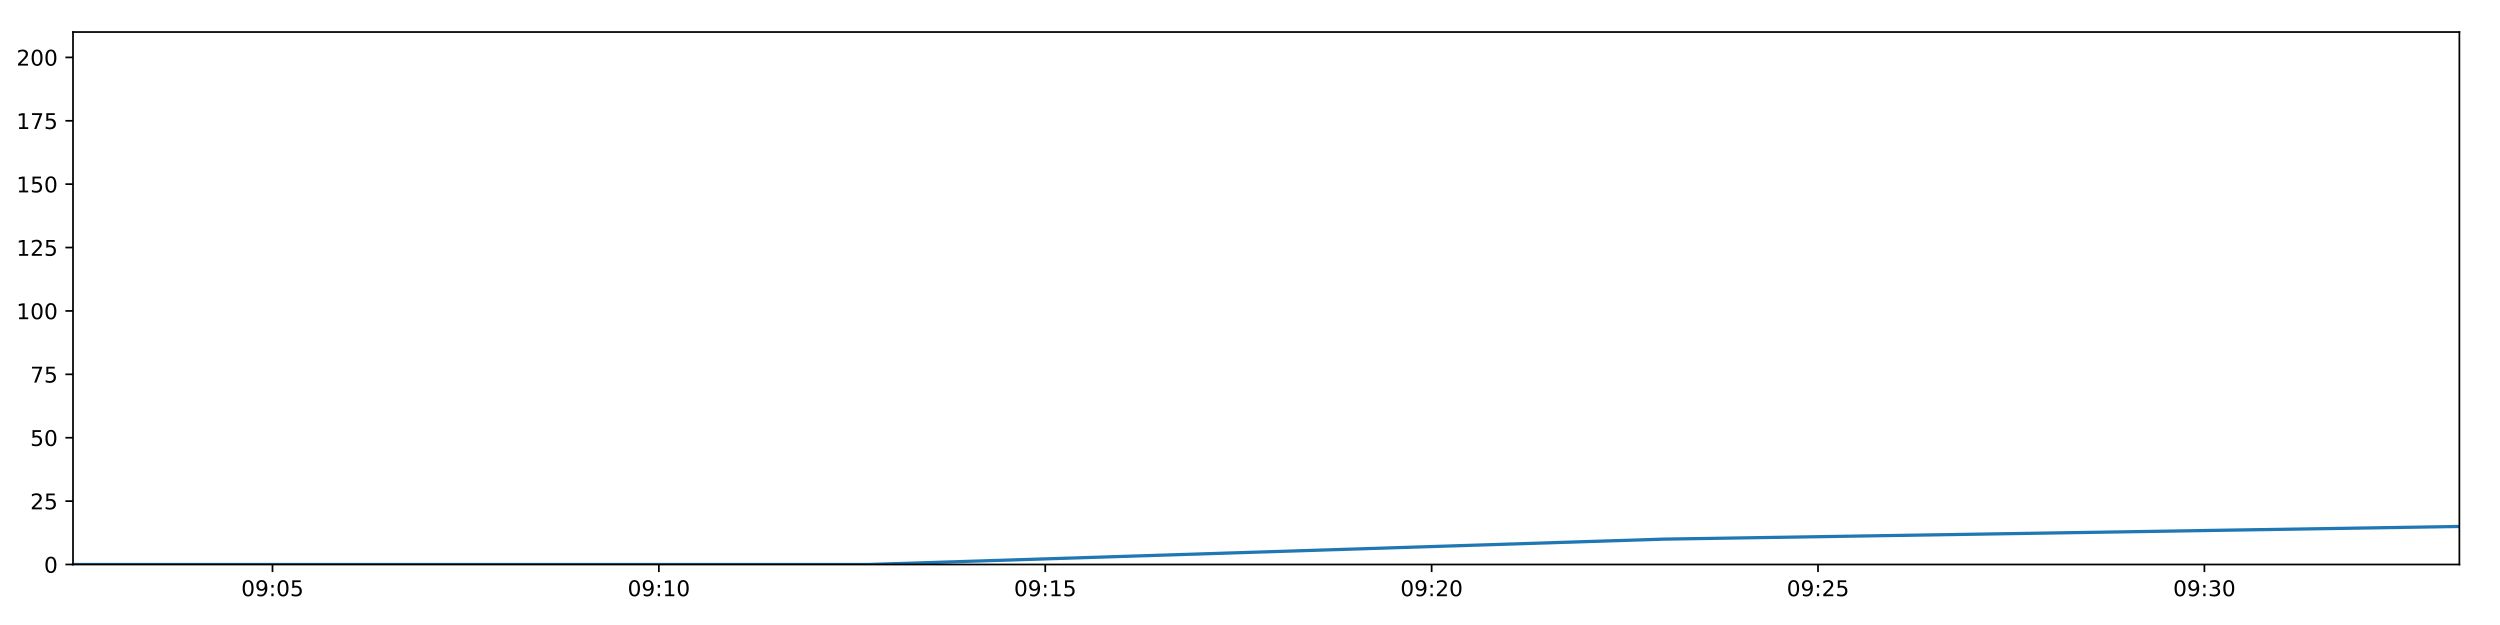
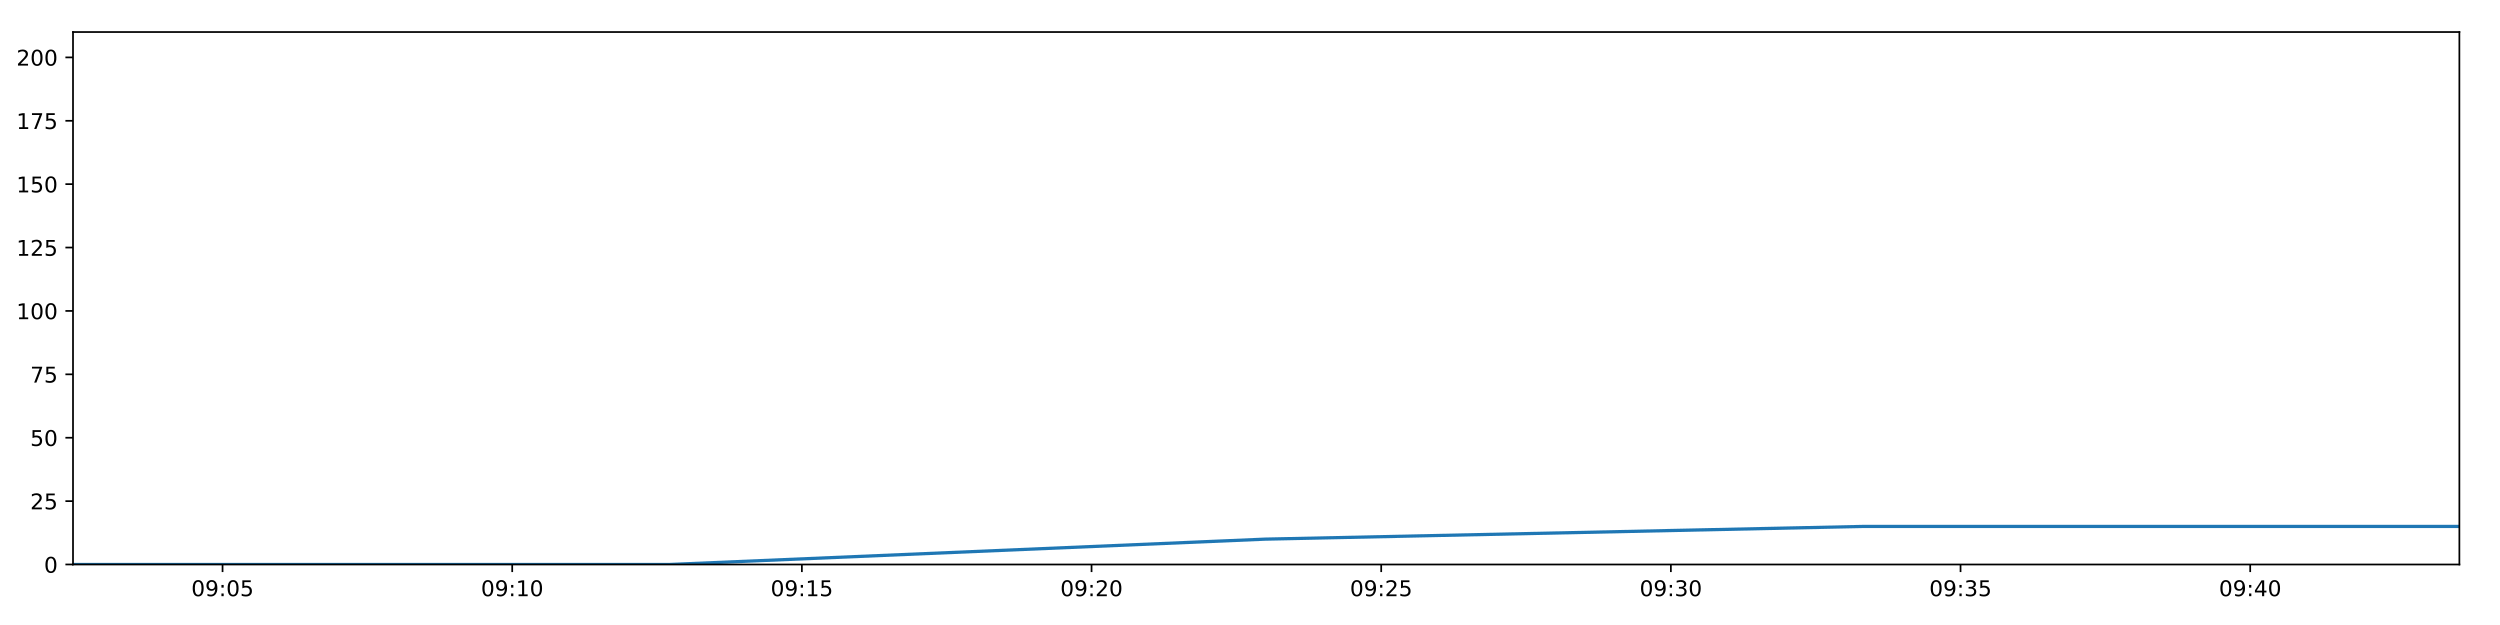
<svg xmlns="http://www.w3.org/2000/svg" xmlns:xlink="http://www.w3.org/1999/xlink" height="288pt" version="1.1" viewBox="0 0 1152 288" width="1152pt">
  <defs>
    <style type="text/css">
*{stroke-linecap:butt;stroke-linejoin:round;}
  </style>
  </defs>
  <g id="figure_1">
    <g id="patch_1">
      <path d="M 0 288  L 1152 288  L 1152 0  L 0 0  z " style="fill:#ffffff;" />
    </g>
    <g id="axes_1">
      <g id="patch_2">
        <path d="M 33.64 260.12  L 1133.28 260.12  L 1133.28 14.76  L 33.64 14.76  z " style="fill:#ffffff;" />
      </g>
      <g id="matplotlib.axis_1">
        <g id="xtick_1">
          <g id="line2d_1">
            <defs>
-               <path d="M 0 0  L 0 3.5  " id="m66d567d815" style="stroke:#000000;stroke-width:0.8;" />
-             </defs>
-             <g>
-               <use style="stroke:#000000;stroke-width:0.8;" x="125.56" xlink:href="#m66d567d815" y="260.12" />
+               <path d="M 0 0  L 0 3.5  " id="m2f3d15606d" style="stroke:#000000;stroke-width:0.8;" />
+             </defs>
+             <g>
+               <use style="stroke:#000000;stroke-width:0.8;" x="102.551" xlink:href="#m2f3d15606d" y="260.12" />
            </g>
          </g>
          <g id="text_1">
            <defs>
              <path d="M 31.781 66.406  Q 24.172 66.406 20.328 58.906  Q 16.5 51.422 16.5 36.375  Q 16.5 21.391 20.328 13.891  Q 24.172 6.391 31.781 6.391  Q 39.453 6.391 43.281 13.891  Q 47.125 21.391 47.125 36.375  Q 47.125 51.422 43.281 58.906  Q 39.453 66.406 31.781 66.406  z M 31.781 74.219  Q 44.047 74.219 50.516 64.516  Q 56.984 54.828 56.984 36.375  Q 56.984 17.969 50.516 8.266  Q 44.047 -1.422 31.781 -1.422  Q 19.531 -1.422 13.062 8.266  Q 6.594 17.969 6.594 36.375  Q 6.594 54.828 13.062 64.516  Q 19.531 74.219 31.781 74.219  z " id="DejaVuSans-48" />
              <path d="M 10.984 1.516  L 10.984 10.5  Q 14.703 8.734 18.5 7.812  Q 22.312 6.891 25.984 6.891  Q 35.75 6.891 40.891 13.453  Q 46.047 20.016 46.781 33.406  Q 43.953 29.203 39.594 26.953  Q 35.25 24.703 29.984 24.703  Q 19.047 24.703 12.672 31.312  Q 6.297 37.938 6.297 49.422  Q 6.297 60.641 12.938 67.422  Q 19.578 74.219 30.609 74.219  Q 43.266 74.219 49.922 64.516  Q 56.594 54.828 56.594 36.375  Q 56.594 19.141 48.406 8.859  Q 40.234 -1.422 26.422 -1.422  Q 22.703 -1.422 18.891 -0.688  Q 15.094 0.047 10.984 1.516  z M 30.609 32.422  Q 37.25 32.422 41.125 36.953  Q 45.016 41.5 45.016 49.422  Q 45.016 57.281 41.125 61.844  Q 37.25 66.406 30.609 66.406  Q 23.969 66.406 20.094 61.844  Q 16.219 57.281 16.219 49.422  Q 16.219 41.5 20.094 36.953  Q 23.969 32.422 30.609 32.422  z " id="DejaVuSans-57" />
              <path d="M 11.719 12.406  L 22.016 12.406  L 22.016 0  L 11.719 0  z M 11.719 51.703  L 22.016 51.703  L 22.016 39.312  L 11.719 39.312  z " id="DejaVuSans-58" />
              <path d="M 10.797 72.906  L 49.516 72.906  L 49.516 64.594  L 19.828 64.594  L 19.828 46.734  Q 21.969 47.469 24.109 47.828  Q 26.266 48.188 28.422 48.188  Q 40.625 48.188 47.75 41.5  Q 54.891 34.812 54.891 23.391  Q 54.891 11.625 47.562 5.094  Q 40.234 -1.422 26.906 -1.422  Q 22.312 -1.422 17.547 -0.641  Q 12.797 0.141 7.719 1.703  L 7.719 11.625  Q 12.109 9.234 16.797 8.062  Q 21.484 6.891 26.703 6.891  Q 35.156 6.891 40.078 11.328  Q 45.016 15.766 45.016 23.391  Q 45.016 31 40.078 35.438  Q 35.156 39.891 26.703 39.891  Q 22.75 39.891 18.812 39.016  Q 14.891 38.141 10.797 36.281  z " id="DejaVuSans-53" />
            </defs>
-             <g transform="translate(111.1504 274.7184)scale(0.1 -0.1)">
+             <g transform="translate(88.14124 274.7184)scale(0.1 -0.1)">
              <use xlink:href="#DejaVuSans-48" />
              <use x="63.623" xlink:href="#DejaVuSans-57" />
              <use x="127.246" xlink:href="#DejaVuSans-58" />
              <use x="160.938" xlink:href="#DejaVuSans-48" />
              <use x="224.561" xlink:href="#DejaVuSans-53" />
            </g>
          </g>
        </g>
        <g id="xtick_2">
          <g id="line2d_2">
            <g>
-               <use style="stroke:#000000;stroke-width:0.8;" x="303.605" xlink:href="#m66d567d815" y="260.12" />
+               <use style="stroke:#000000;stroke-width:0.8;" x="236.028" xlink:href="#m2f3d15606d" y="260.12" />
            </g>
          </g>
          <g id="text_2">
            <defs>
              <path d="M 12.406 8.297  L 28.516 8.297  L 28.516 63.922  L 10.984 60.406  L 10.984 69.391  L 28.422 72.906  L 38.281 72.906  L 38.281 8.297  L 54.391 8.297  L 54.391 0  L 12.406 0  z " id="DejaVuSans-49" />
            </defs>
-             <g transform="translate(289.196 274.7184)scale(0.1 -0.1)">
+             <g transform="translate(221.6189 274.7184)scale(0.1 -0.1)">
              <use xlink:href="#DejaVuSans-48" />
              <use x="63.623" xlink:href="#DejaVuSans-57" />
              <use x="127.246" xlink:href="#DejaVuSans-58" />
              <use x="160.938" xlink:href="#DejaVuSans-49" />
              <use x="224.561" xlink:href="#DejaVuSans-48" />
            </g>
          </g>
        </g>
        <g id="xtick_3">
          <g id="line2d_3">
            <g>
-               <use style="stroke:#000000;stroke-width:0.8;" x="481.651" xlink:href="#m66d567d815" y="260.12" />
+               <use style="stroke:#000000;stroke-width:0.8;" x="369.506" xlink:href="#m2f3d15606d" y="260.12" />
            </g>
          </g>
          <g id="text_3">
-             <g transform="translate(467.2416 274.7184)scale(0.1 -0.1)">
+             <g transform="translate(355.0966 274.7184)scale(0.1 -0.1)">
              <use xlink:href="#DejaVuSans-48" />
              <use x="63.623" xlink:href="#DejaVuSans-57" />
              <use x="127.246" xlink:href="#DejaVuSans-58" />
              <use x="160.938" xlink:href="#DejaVuSans-49" />
              <use x="224.561" xlink:href="#DejaVuSans-53" />
            </g>
          </g>
        </g>
        <g id="xtick_4">
          <g id="line2d_4">
            <g>
-               <use style="stroke:#000000;stroke-width:0.8;" x="659.697" xlink:href="#m66d567d815" y="260.12" />
+               <use style="stroke:#000000;stroke-width:0.8;" x="502.984" xlink:href="#m2f3d15606d" y="260.12" />
            </g>
          </g>
          <g id="text_4">
            <defs>
              <path d="M 19.188 8.297  L 53.609 8.297  L 53.609 0  L 7.328 0  L 7.328 8.297  Q 12.938 14.109 22.625 23.891  Q 32.328 33.688 34.812 36.531  Q 39.547 41.844 41.422 45.531  Q 43.312 49.219 43.312 52.781  Q 43.312 58.594 39.234 62.25  Q 35.156 65.922 28.609 65.922  Q 23.969 65.922 18.812 64.312  Q 13.672 62.703 7.812 59.422  L 7.812 69.391  Q 13.766 71.781 18.938 73  Q 24.125 74.219 28.422 74.219  Q 39.75 74.219 46.484 68.547  Q 53.219 62.891 53.219 53.422  Q 53.219 48.922 51.531 44.891  Q 49.859 40.875 45.406 35.406  Q 44.188 33.984 37.641 27.219  Q 31.109 20.453 19.188 8.297  z " id="DejaVuSans-50" />
            </defs>
-             <g transform="translate(645.2872 274.7184)scale(0.1 -0.1)">
+             <g transform="translate(488.5743 274.7184)scale(0.1 -0.1)">
              <use xlink:href="#DejaVuSans-48" />
              <use x="63.623" xlink:href="#DejaVuSans-57" />
              <use x="127.246" xlink:href="#DejaVuSans-58" />
              <use x="160.938" xlink:href="#DejaVuSans-50" />
              <use x="224.561" xlink:href="#DejaVuSans-48" />
            </g>
          </g>
        </g>
        <g id="xtick_5">
          <g id="line2d_5">
            <g>
-               <use style="stroke:#000000;stroke-width:0.8;" x="837.742" xlink:href="#m66d567d815" y="260.12" />
+               <use style="stroke:#000000;stroke-width:0.8;" x="636.461" xlink:href="#m2f3d15606d" y="260.12" />
            </g>
          </g>
          <g id="text_5">
-             <g transform="translate(823.3328 274.7184)scale(0.1 -0.1)">
+             <g transform="translate(622.0519 274.7184)scale(0.1 -0.1)">
              <use xlink:href="#DejaVuSans-48" />
              <use x="63.623" xlink:href="#DejaVuSans-57" />
              <use x="127.246" xlink:href="#DejaVuSans-58" />
              <use x="160.938" xlink:href="#DejaVuSans-50" />
              <use x="224.561" xlink:href="#DejaVuSans-53" />
            </g>
          </g>
        </g>
        <g id="xtick_6">
          <g id="line2d_6">
            <g>
-               <use style="stroke:#000000;stroke-width:0.8;" x="1015.788" xlink:href="#m66d567d815" y="260.12" />
+               <use style="stroke:#000000;stroke-width:0.8;" x="769.939" xlink:href="#m2f3d15606d" y="260.12" />
            </g>
          </g>
          <g id="text_6">
            <defs>
              <path d="M 40.578 39.312  Q 47.656 37.797 51.625 33  Q 55.609 28.219 55.609 21.188  Q 55.609 10.406 48.188 4.484  Q 40.766 -1.422 27.094 -1.422  Q 22.516 -1.422 17.656 -0.516  Q 12.797 0.391 7.625 2.203  L 7.625 11.719  Q 11.719 9.328 16.594 8.109  Q 21.484 6.891 26.812 6.891  Q 36.078 6.891 40.938 10.547  Q 45.797 14.203 45.797 21.188  Q 45.797 27.641 41.281 31.266  Q 36.766 34.906 28.719 34.906  L 20.219 34.906  L 20.219 43.016  L 29.109 43.016  Q 36.375 43.016 40.234 45.922  Q 44.094 48.828 44.094 54.297  Q 44.094 59.906 40.109 62.906  Q 36.141 65.922 28.719 65.922  Q 24.656 65.922 20.016 65.031  Q 15.375 64.156 9.812 62.312  L 9.812 71.094  Q 15.438 72.656 20.344 73.438  Q 25.25 74.219 29.594 74.219  Q 40.828 74.219 47.359 69.109  Q 53.906 64.016 53.906 55.328  Q 53.906 49.266 50.438 45.094  Q 46.969 40.922 40.578 39.312  z " id="DejaVuSans-51" />
            </defs>
-             <g transform="translate(1001.378 274.7184)scale(0.1 -0.1)">
+             <g transform="translate(755.5296 274.7184)scale(0.1 -0.1)">
              <use xlink:href="#DejaVuSans-48" />
              <use x="63.623" xlink:href="#DejaVuSans-57" />
              <use x="127.246" xlink:href="#DejaVuSans-58" />
              <use x="160.938" xlink:href="#DejaVuSans-51" />
              <use x="224.561" xlink:href="#DejaVuSans-48" />
            </g>
          </g>
        </g>
+         <g id="xtick_7">
+           <g id="line2d_7">
+             <g>
+               <use style="stroke:#000000;stroke-width:0.8;" x="903.417" xlink:href="#m2f3d15606d" y="260.12" />
+             </g>
+           </g>
+           <g id="text_7">
+             <g transform="translate(889.0073 274.7184)scale(0.1 -0.1)">
+               <use xlink:href="#DejaVuSans-48" />
+               <use x="63.623" xlink:href="#DejaVuSans-57" />
+               <use x="127.246" xlink:href="#DejaVuSans-58" />
+               <use x="160.938" xlink:href="#DejaVuSans-51" />
+               <use x="224.561" xlink:href="#DejaVuSans-53" />
+             </g>
+           </g>
+         </g>
+         <g id="xtick_8">
+           <g id="line2d_8">
+             <g>
+               <use style="stroke:#000000;stroke-width:0.8;" x="1036.894" xlink:href="#m2f3d15606d" y="260.12" />
+             </g>
+           </g>
+           <g id="text_8">
+             <defs>
+               <path d="M 37.797 64.312  L 12.891 25.391  L 37.797 25.391  z M 35.203 72.906  L 47.609 72.906  L 47.609 25.391  L 58.016 25.391  L 58.016 17.188  L 47.609 17.188  L 47.609 0  L 37.797 0  L 37.797 17.188  L 4.891 17.188  L 4.891 26.703  z " id="DejaVuSans-52" />
+             </defs>
+             <g transform="translate(1022.485 274.7184)scale(0.1 -0.1)">
+               <use xlink:href="#DejaVuSans-48" />
+               <use x="63.623" xlink:href="#DejaVuSans-57" />
+               <use x="127.246" xlink:href="#DejaVuSans-58" />
+               <use x="160.938" xlink:href="#DejaVuSans-52" />
+               <use x="224.561" xlink:href="#DejaVuSans-48" />
+             </g>
+           </g>
+         </g>
      </g>
      <g id="matplotlib.axis_2">
        <g id="ytick_1">
-           <g id="line2d_7">
-             <defs>
-               <path d="M 0 0  L -3.5 0  " id="ma15c5a4e43" style="stroke:#000000;stroke-width:0.8;" />
-             </defs>
-             <g>
-               <use style="stroke:#000000;stroke-width:0.8;" x="33.64" xlink:href="#ma15c5a4e43" y="260.12" />
-             </g>
-           </g>
-           <g id="text_7">
+           <g id="line2d_9">
+             <defs>
+               <path d="M 0 0  L -3.5 0  " id="m96a378575e" style="stroke:#000000;stroke-width:0.8;" />
+             </defs>
+             <g>
+               <use style="stroke:#000000;stroke-width:0.8;" x="33.64" xlink:href="#m96a378575e" y="260.12" />
+             </g>
+           </g>
+           <g id="text_9">
            <g transform="translate(20.2775 263.9192)scale(0.1 -0.1)">
              <use xlink:href="#DejaVuSans-48" />
            </g>
          </g>
        </g>
        <g id="ytick_2">
-           <g id="line2d_8">
-             <g>
-               <use style="stroke:#000000;stroke-width:0.8;" x="33.64" xlink:href="#ma15c5a4e43" y="230.91" />
-             </g>
-           </g>
-           <g id="text_8">
+           <g id="line2d_10">
+             <g>
+               <use style="stroke:#000000;stroke-width:0.8;" x="33.64" xlink:href="#m96a378575e" y="230.91" />
+             </g>
+           </g>
+           <g id="text_10">
            <g transform="translate(13.915 234.7097)scale(0.1 -0.1)">
              <use xlink:href="#DejaVuSans-50" />
              <use x="63.623" xlink:href="#DejaVuSans-53" />
            </g>
          </g>
        </g>
        <g id="ytick_3">
-           <g id="line2d_9">
-             <g>
-               <use style="stroke:#000000;stroke-width:0.8;" x="33.64" xlink:href="#ma15c5a4e43" y="201.701" />
-             </g>
-           </g>
-           <g id="text_9">
+           <g id="line2d_11">
+             <g>
+               <use style="stroke:#000000;stroke-width:0.8;" x="33.64" xlink:href="#m96a378575e" y="201.701" />
+             </g>
+           </g>
+           <g id="text_11">
            <g transform="translate(13.915 205.5002)scale(0.1 -0.1)">
              <use xlink:href="#DejaVuSans-53" />
              <use x="63.623" xlink:href="#DejaVuSans-48" />
            </g>
          </g>
        </g>
        <g id="ytick_4">
-           <g id="line2d_10">
-             <g>
-               <use style="stroke:#000000;stroke-width:0.8;" x="33.64" xlink:href="#ma15c5a4e43" y="172.491" />
-             </g>
-           </g>
-           <g id="text_10">
+           <g id="line2d_12">
+             <g>
+               <use style="stroke:#000000;stroke-width:0.8;" x="33.64" xlink:href="#m96a378575e" y="172.491" />
+             </g>
+           </g>
+           <g id="text_12">
            <defs>
              <path d="M 8.203 72.906  L 55.078 72.906  L 55.078 68.703  L 28.609 0  L 18.312 0  L 43.219 64.594  L 8.203 64.594  z " id="DejaVuSans-55" />
            </defs>
            <g transform="translate(13.915 176.2906)scale(0.1 -0.1)">
              <use xlink:href="#DejaVuSans-55" />
              <use x="63.623" xlink:href="#DejaVuSans-53" />
            </g>
          </g>
        </g>
        <g id="ytick_5">
-           <g id="line2d_11">
-             <g>
-               <use style="stroke:#000000;stroke-width:0.8;" x="33.64" xlink:href="#ma15c5a4e43" y="143.282" />
-             </g>
-           </g>
-           <g id="text_11">
+           <g id="line2d_13">
+             <g>
+               <use style="stroke:#000000;stroke-width:0.8;" x="33.64" xlink:href="#m96a378575e" y="143.282" />
+             </g>
+           </g>
+           <g id="text_13">
            <g transform="translate(7.5525 147.0811)scale(0.1 -0.1)">
              <use xlink:href="#DejaVuSans-49" />
              <use x="63.623" xlink:href="#DejaVuSans-48" />
              <use x="127.246" xlink:href="#DejaVuSans-48" />
            </g>
          </g>
        </g>
        <g id="ytick_6">
-           <g id="line2d_12">
-             <g>
-               <use style="stroke:#000000;stroke-width:0.8;" x="33.64" xlink:href="#ma15c5a4e43" y="114.072" />
-             </g>
-           </g>
-           <g id="text_12">
+           <g id="line2d_14">
+             <g>
+               <use style="stroke:#000000;stroke-width:0.8;" x="33.64" xlink:href="#m96a378575e" y="114.072" />
+             </g>
+           </g>
+           <g id="text_14">
            <g transform="translate(7.5525 117.8716)scale(0.1 -0.1)">
              <use xlink:href="#DejaVuSans-49" />
              <use x="63.623" xlink:href="#DejaVuSans-50" />
              <use x="127.246" xlink:href="#DejaVuSans-53" />
            </g>
          </g>
        </g>
        <g id="ytick_7">
-           <g id="line2d_13">
-             <g>
-               <use style="stroke:#000000;stroke-width:0.8;" x="33.64" xlink:href="#ma15c5a4e43" y="84.863" />
-             </g>
-           </g>
-           <g id="text_13">
+           <g id="line2d_15">
+             <g>
+               <use style="stroke:#000000;stroke-width:0.8;" x="33.64" xlink:href="#m96a378575e" y="84.863" />
+             </g>
+           </g>
+           <g id="text_15">
            <g transform="translate(7.5525 88.66208)scale(0.1 -0.1)">
              <use xlink:href="#DejaVuSans-49" />
              <use x="63.623" xlink:href="#DejaVuSans-53" />
              <use x="127.246" xlink:href="#DejaVuSans-48" />
            </g>
          </g>
        </g>
        <g id="ytick_8">
-           <g id="line2d_14">
-             <g>
-               <use style="stroke:#000000;stroke-width:0.8;" x="33.64" xlink:href="#ma15c5a4e43" y="55.653" />
-             </g>
-           </g>
-           <g id="text_14">
+           <g id="line2d_16">
+             <g>
+               <use style="stroke:#000000;stroke-width:0.8;" x="33.64" xlink:href="#m96a378575e" y="55.653" />
+             </g>
+           </g>
+           <g id="text_16">
            <g transform="translate(7.5525 59.45255)scale(0.1 -0.1)">
              <use xlink:href="#DejaVuSans-49" />
              <use x="63.623" xlink:href="#DejaVuSans-55" />
              <use x="127.246" xlink:href="#DejaVuSans-53" />
            </g>
          </g>
        </g>
        <g id="ytick_9">
-           <g id="line2d_15">
-             <g>
-               <use style="stroke:#000000;stroke-width:0.8;" x="33.64" xlink:href="#ma15c5a4e43" y="26.444" />
-             </g>
-           </g>
-           <g id="text_15">
+           <g id="line2d_17">
+             <g>
+               <use style="stroke:#000000;stroke-width:0.8;" x="33.64" xlink:href="#m96a378575e" y="26.444" />
+             </g>
+           </g>
+           <g id="text_17">
            <g transform="translate(7.5525 30.24303)scale(0.1 -0.1)">
              <use xlink:href="#DejaVuSans-50" />
              <use x="63.623" xlink:href="#DejaVuSans-48" />
              <use x="127.246" xlink:href="#DejaVuSans-48" />
            </g>
          </g>
        </g>
      </g>
-       <g id="line2d_16">
-         <path clip-path="url(#p61d3562fa7)" d="M 33.64 260.12  L 400.157 260.12  L 766.339 248.436  L 1133.28 242.594  " style="fill:none;stroke:#1f77b4;stroke-linecap:square;stroke-width:1.5;" />
+       <g id="line2d_18">
+         <path clip-path="url(#pd9d67de004)" d="M 33.64 260.12  L 308.411 260.12  L 582.932 248.436  L 858.021 242.594  L 1133.28 242.594  " style="fill:none;stroke:#1f77b4;stroke-linecap:square;stroke-width:1.5;" />
      </g>
      <g id="patch_3">
        <path d="M 33.64 260.12  L 33.64 14.76  " style="fill:none;stroke:#000000;stroke-linecap:square;stroke-linejoin:miter;stroke-width:0.8;" />
      </g>
      <g id="patch_4">
        <path d="M 1133.28 260.12  L 1133.28 14.76  " style="fill:none;stroke:#000000;stroke-linecap:square;stroke-linejoin:miter;stroke-width:0.8;" />
      </g>
      <g id="patch_5">
        <path d="M 33.64 260.12  L 1133.28 260.12  " style="fill:none;stroke:#000000;stroke-linecap:square;stroke-linejoin:miter;stroke-width:0.8;" />
      </g>
      <g id="patch_6">
        <path d="M 33.64 14.76  L 1133.28 14.76  " style="fill:none;stroke:#000000;stroke-linecap:square;stroke-linejoin:miter;stroke-width:0.8;" />
      </g>
    </g>
  </g>
  <defs>
-     <clipPath id="p61d3562fa7">
+     <clipPath id="pd9d67de004">
      <rect height="245.36" width="1099.64" x="33.64" y="14.76" />
    </clipPath>
  </defs>
</svg>
